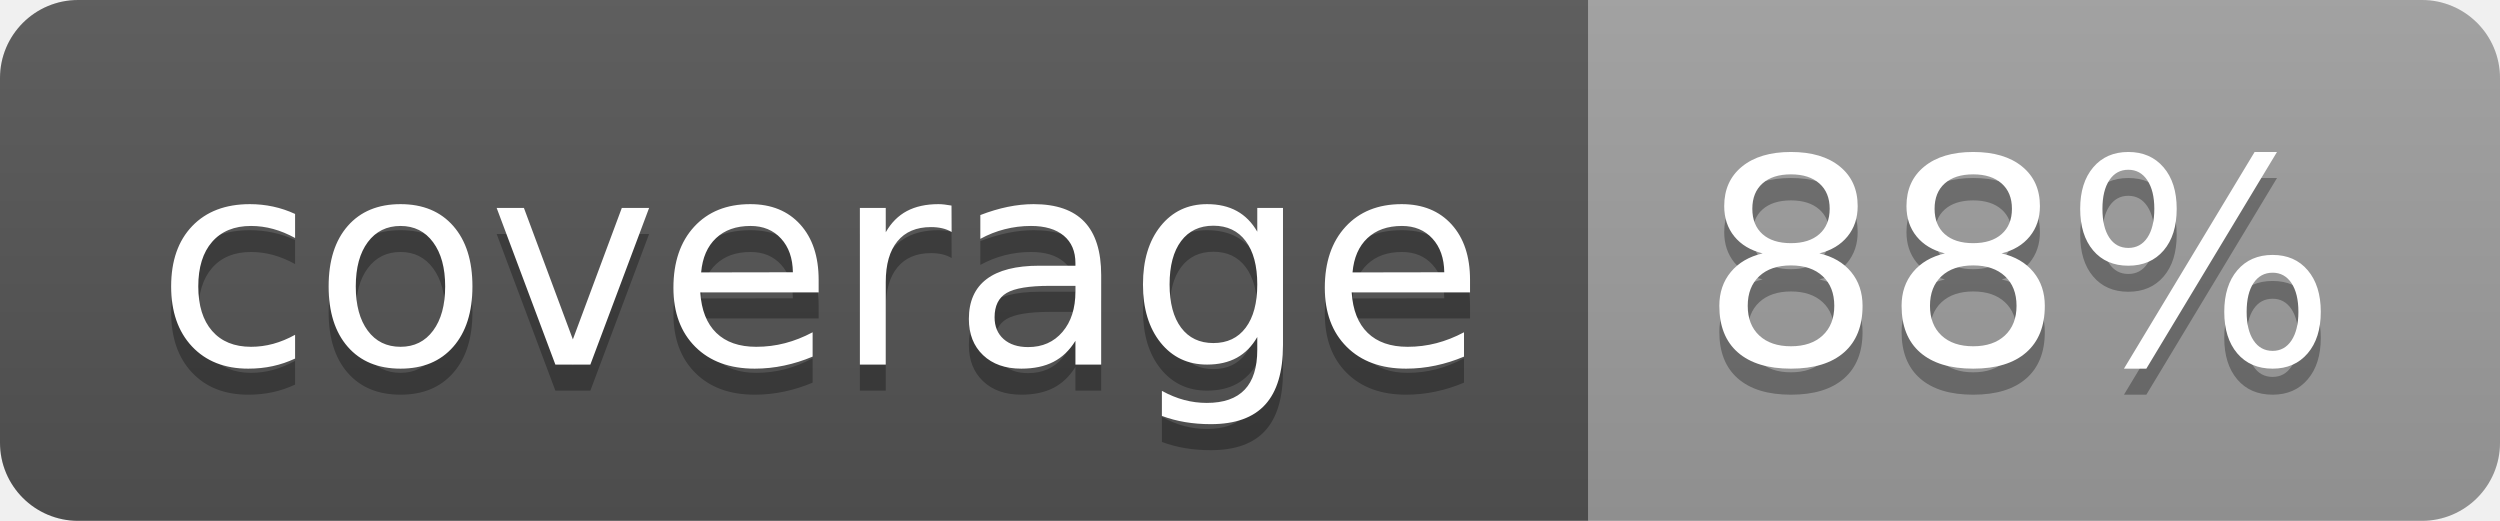
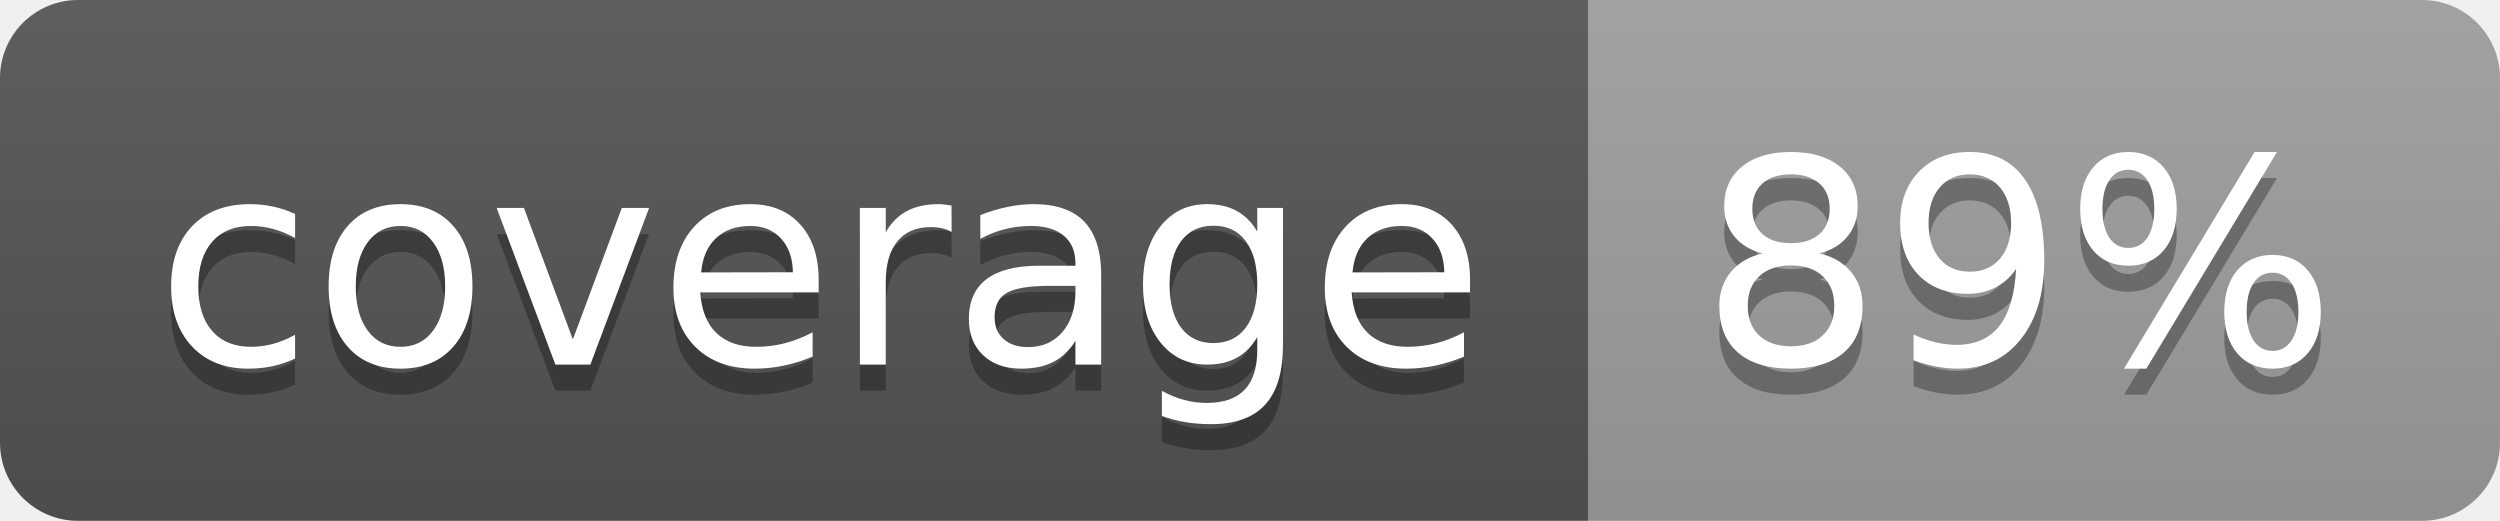
<svg xmlns="http://www.w3.org/2000/svg" width="96" height="20">
  <linearGradient id="b" x2="0" y2="100%">
    <stop offset="0" stop-color="#bbb" stop-opacity=".1" />
    <stop offset="1" stop-opacity=".1" />
  </linearGradient>
  <clipPath id="a">
    <rect width="96" height="20" rx="3" fill="#fff" />
  </clipPath>
  <g clip-path="url(#a)">
    <path fill="#555" d="M0 0h61v20H0z" />
    <path fill="#9F9F9F" d="M61 0h35v20H61z" />
    <path fill="url(#b)" d="M0 0h96v20H0z" />
  </g>
  <g fill="#fff" text-anchor="middle" font-family="DejaVu Sans,Verdana,Geneva,sans-serif" font-size="110">
    <text x="315" y="150" fill="#010101" fill-opacity=".3" transform="scale(.1)" textLength="510">coverage</text>
    <text x="315" y="140" transform="scale(.1)" textLength="510">coverage</text>
-     <text x="775" y="150" fill="#010101" fill-opacity=".3" transform="scale(.1)" textLength="250">88%</text>
-     <text x="775" y="140" transform="scale(.1)" textLength="250">88%</text>
+     <text x="775" y="150" fill="#010101" fill-opacity=".3" transform="scale(.1)" textLength="250">89%</text>
+     <text x="775" y="140" transform="scale(.1)" textLength="250">89%</text>
  </g>
</svg>
